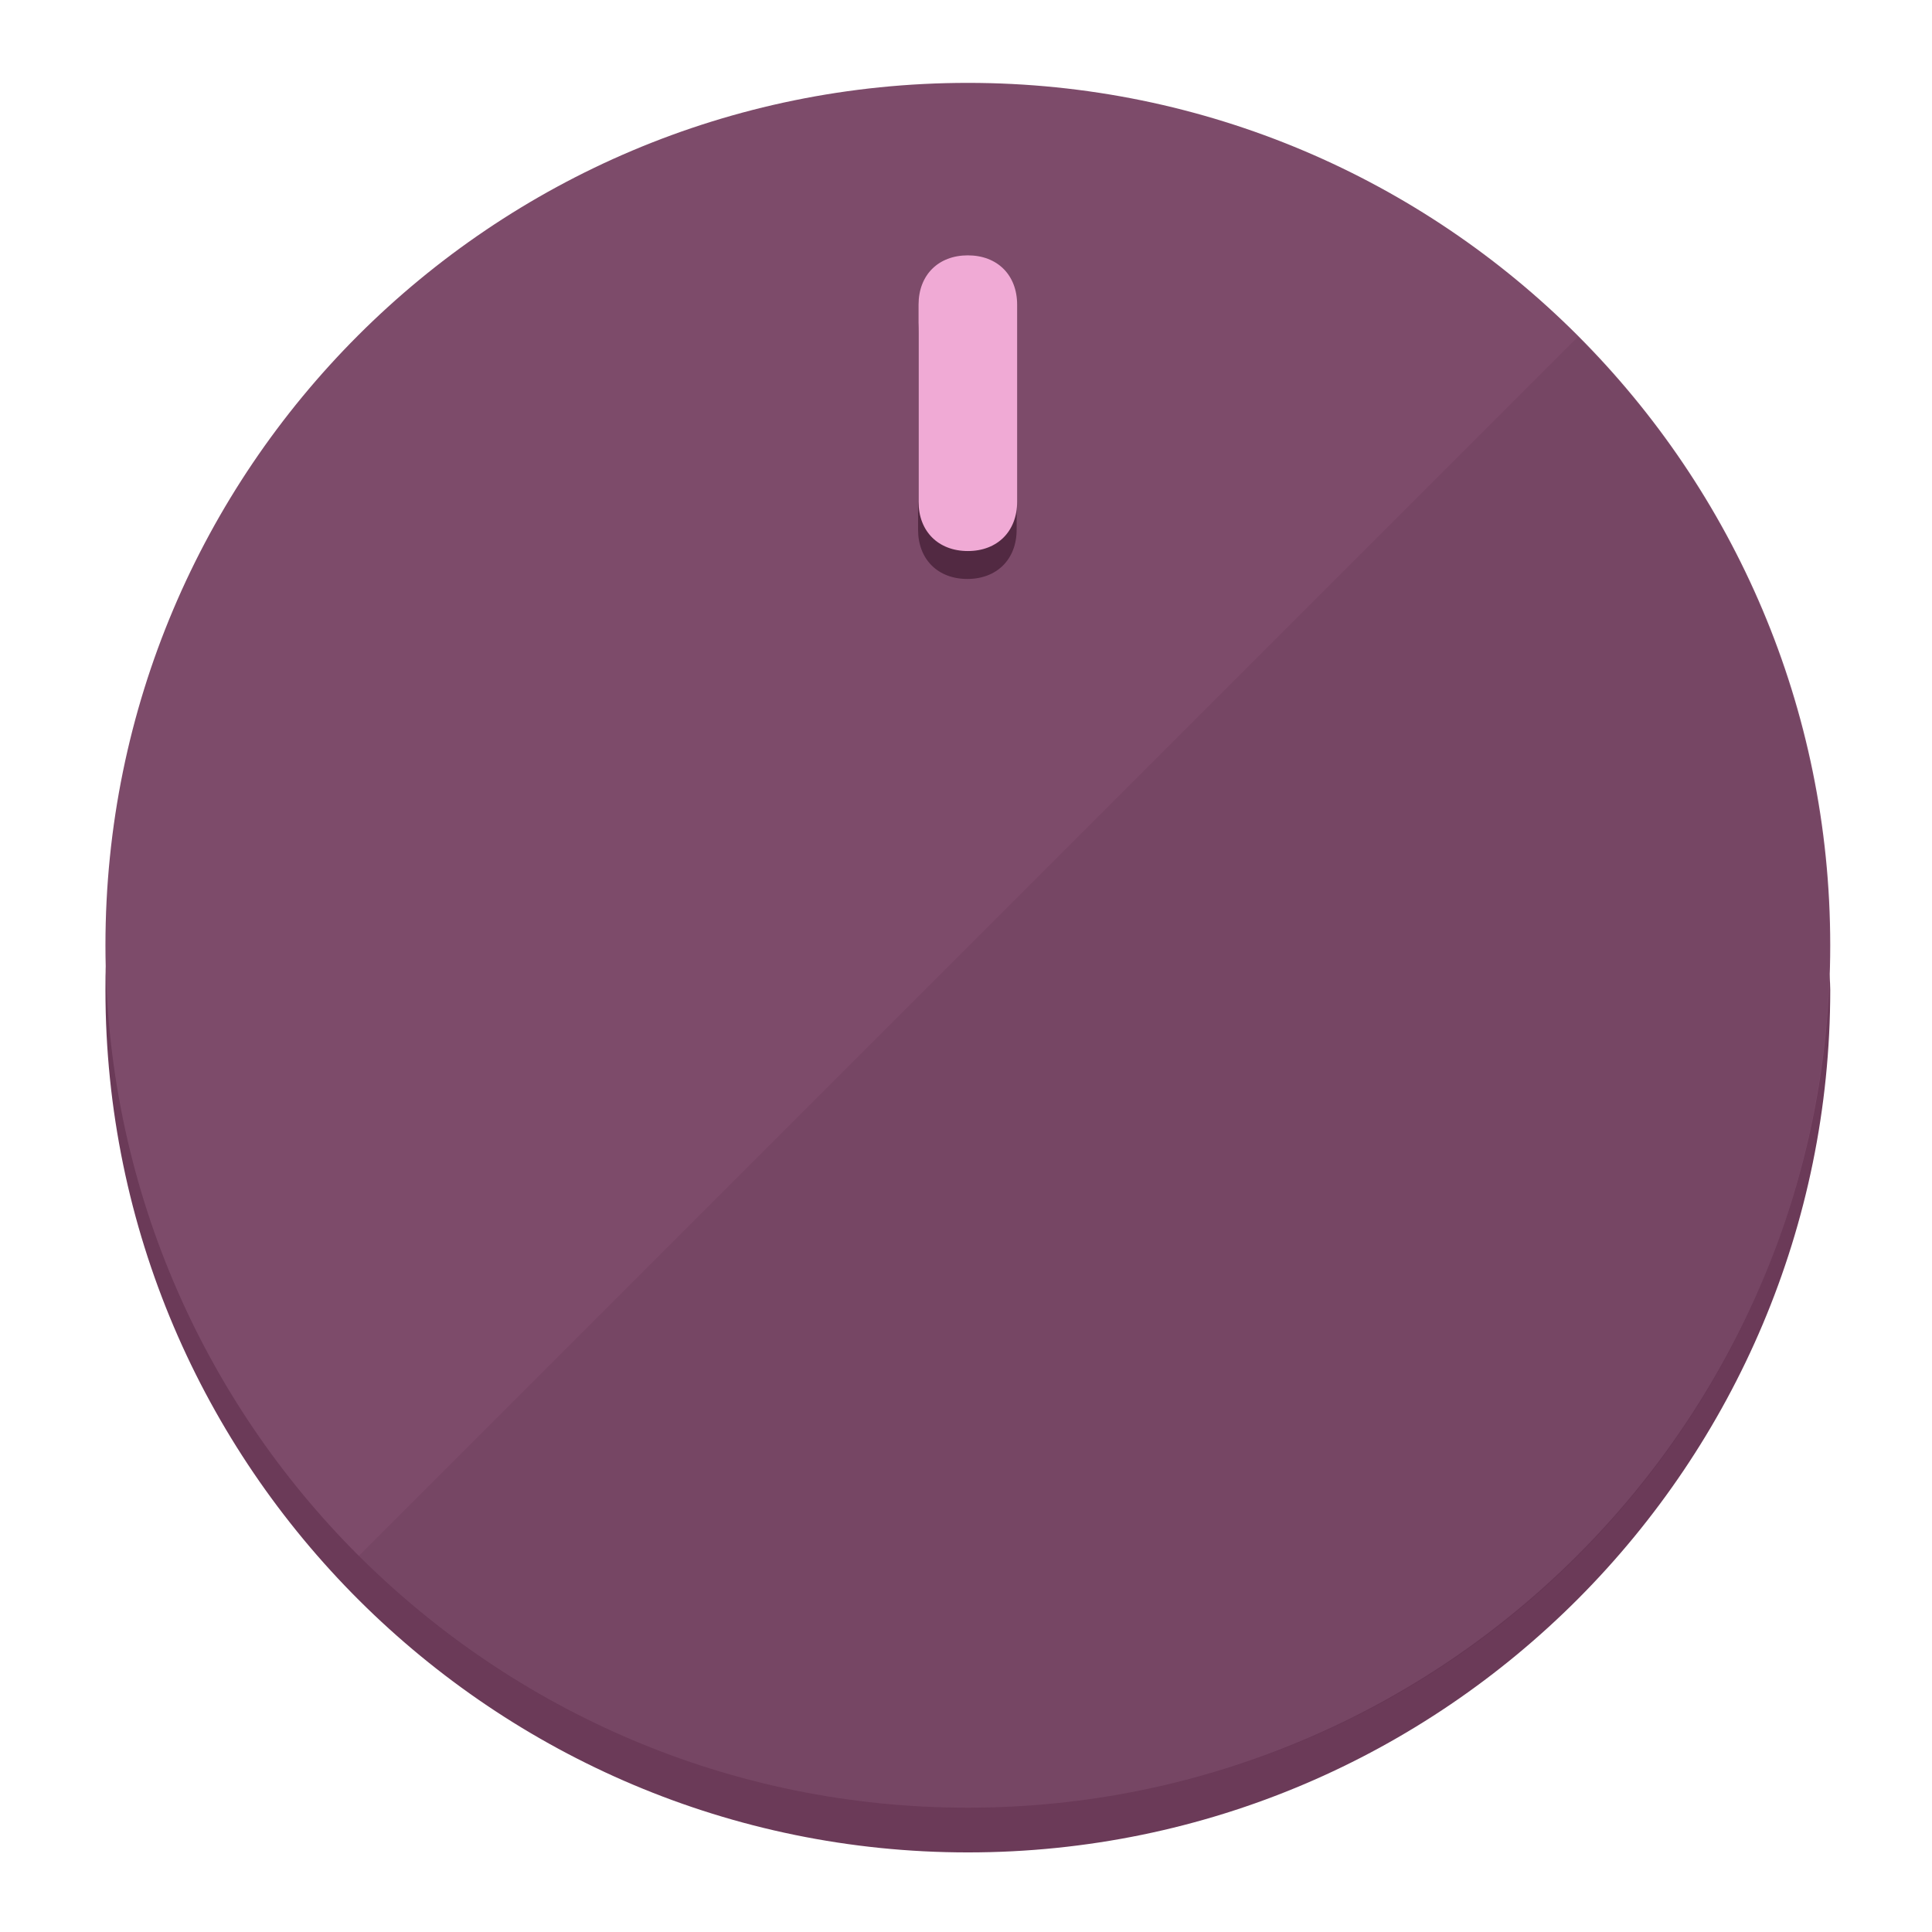
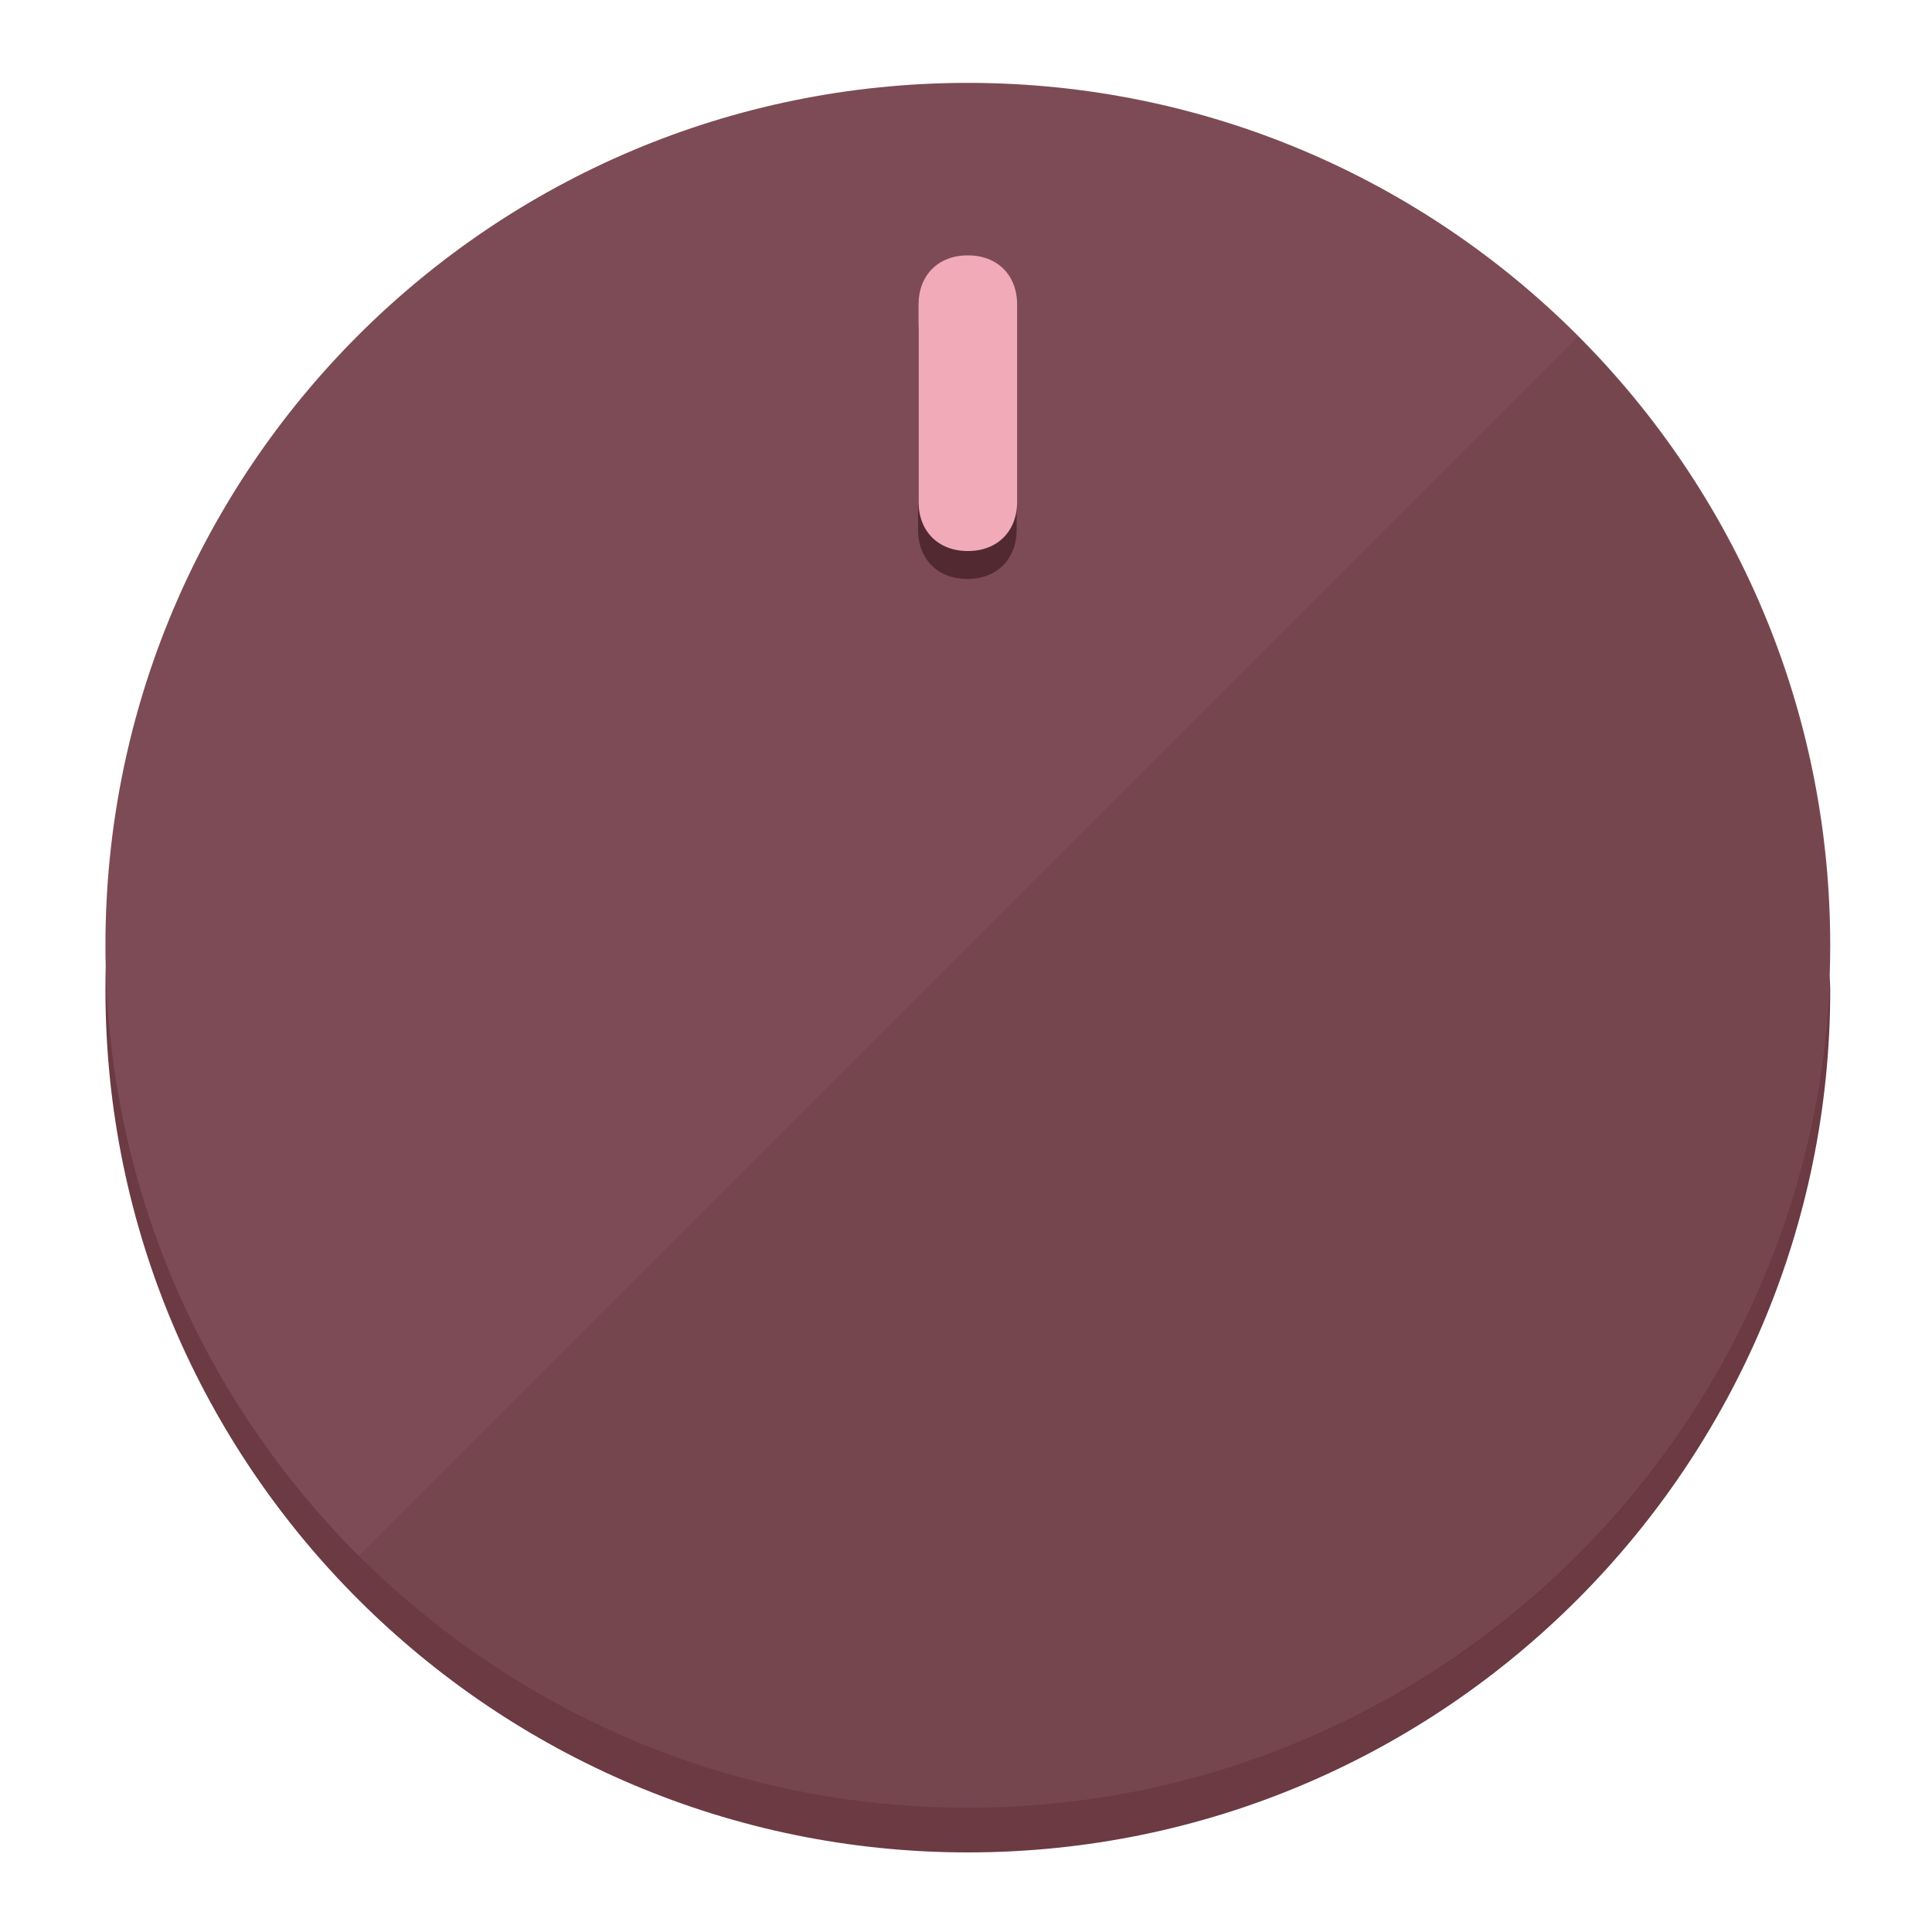
<svg xmlns="http://www.w3.org/2000/svg" height="120px" width="120px" version="1.1" id="Layer_1" viewBox="0 0 496.8 496.8" xml:space="preserve">
  <defs id="defs23" />
  <g id="g3158">
-     <path style="display:inline;fill:#6B3A58;fill-opacity:1;stroke-width:1.584" d="m 248.875,445.92 c 116.582,0 212.89,-91.238 220.493,-205.286 0,5.069 1.267,8.87 1.267,13.939 0,121.651 -98.842,221.76 -221.76,221.76 -121.651,0 -221.76,-98.842 -221.76,-221.76 0,-5.069 0,-8.87 1.267,-13.939 7.603,114.048 103.91,205.286 220.493,205.286 z" id="path8" />
-     <circle style="display:inline;fill:#7D4B6A;fill-opacity:1;stroke-width:1.584" cx="248.875" cy="243.071" r="221.76" id="circle12" />
-     <path style="display:inline;fill:#522942;fill-opacity:0.154;stroke-width:1.587" d="m 405.744,86.606 c 86.308,86.308 86.308,227.193 0,313.5 -86.308,86.308 -227.193,86.308 -313.5,0" id="path14" />
+     <path style="display:inline;fill:#6B3A43;fill-opacity:1;stroke-width:1.584" d="m 248.875,445.92 c 116.582,0 212.89,-91.238 220.493,-205.286 0,5.069 1.267,8.87 1.267,13.939 0,121.651 -98.842,221.76 -221.76,221.76 -121.651,0 -221.76,-98.842 -221.76,-221.76 0,-5.069 0,-8.87 1.267,-13.939 7.603,114.048 103.91,205.286 220.493,205.286 z" id="path8" />
+     <circle style="display:inline;fill:#7D4B55;fill-opacity:1;stroke-width:1.584" cx="248.875" cy="243.071" r="221.76" id="circle12" />
+     <path style="display:inline;fill:#522931;fill-opacity:0.154;stroke-width:1.587" d="m 405.744,86.606 c 86.308,86.308 86.308,227.193 0,313.5 -86.308,86.308 -227.193,86.308 -313.5,0" id="path14" />
  </g>
  <g id="g3198">
    <circle style="display:none;fill:#000000;fill-opacity:0;stroke-width:1.584" cx="248.467" cy="243.582" r="221.76" id="circle12-3" />
-     <path style="display:inline;fill:#522942;fill-opacity:1;stroke-width:1.584" d="m 261.42,136.204 c 0,7.603 -5.069,12.672 -12.672,12.672 v 0 c -7.603,0 -12.672,-5.069 -12.672,-12.672 l -1e-5,-50.688 c 3e-5,-7.603 5.069,-12.672 12.672,-12.672 v 0 c 7.603,-1.4e-5 12.672,5.069 12.672,12.672 z" id="path3789" />
-     <path style="display:inline;fill:#F0AAD5;stroke-width:1.584" d="m 261.547,129.023 c -10e-6,7.603 -5.069,12.672 -12.672,12.672 v 0 c -7.603,1e-5 -12.672,-5.069 -12.672,-12.672 l 10e-6,-50.688 c -10e-6,-7.603 5.069,-12.672 12.672,-12.672 v 0 c 7.603,-3e-6 12.672,5.069 12.672,12.672 z" id="path915" />
+     <path style="display:inline;fill:#522931;fill-opacity:1;stroke-width:1.584" d="m 261.42,136.204 c 0,7.603 -5.069,12.672 -12.672,12.672 v 0 c -7.603,0 -12.672,-5.069 -12.672,-12.672 l -1e-5,-50.688 c 3e-5,-7.603 5.069,-12.672 12.672,-12.672 v 0 c 7.603,-1.4e-5 12.672,5.069 12.672,12.672 z" id="path3789" />
+     <path style="display:inline;fill:#F0AAB8;stroke-width:1.584" d="m 261.547,129.023 c -10e-6,7.603 -5.069,12.672 -12.672,12.672 v 0 c -7.603,1e-5 -12.672,-5.069 -12.672,-12.672 l 10e-6,-50.688 c -10e-6,-7.603 5.069,-12.672 12.672,-12.672 v 0 c 7.603,-3e-6 12.672,5.069 12.672,12.672 z" id="path915" />
  </g>
</svg>
